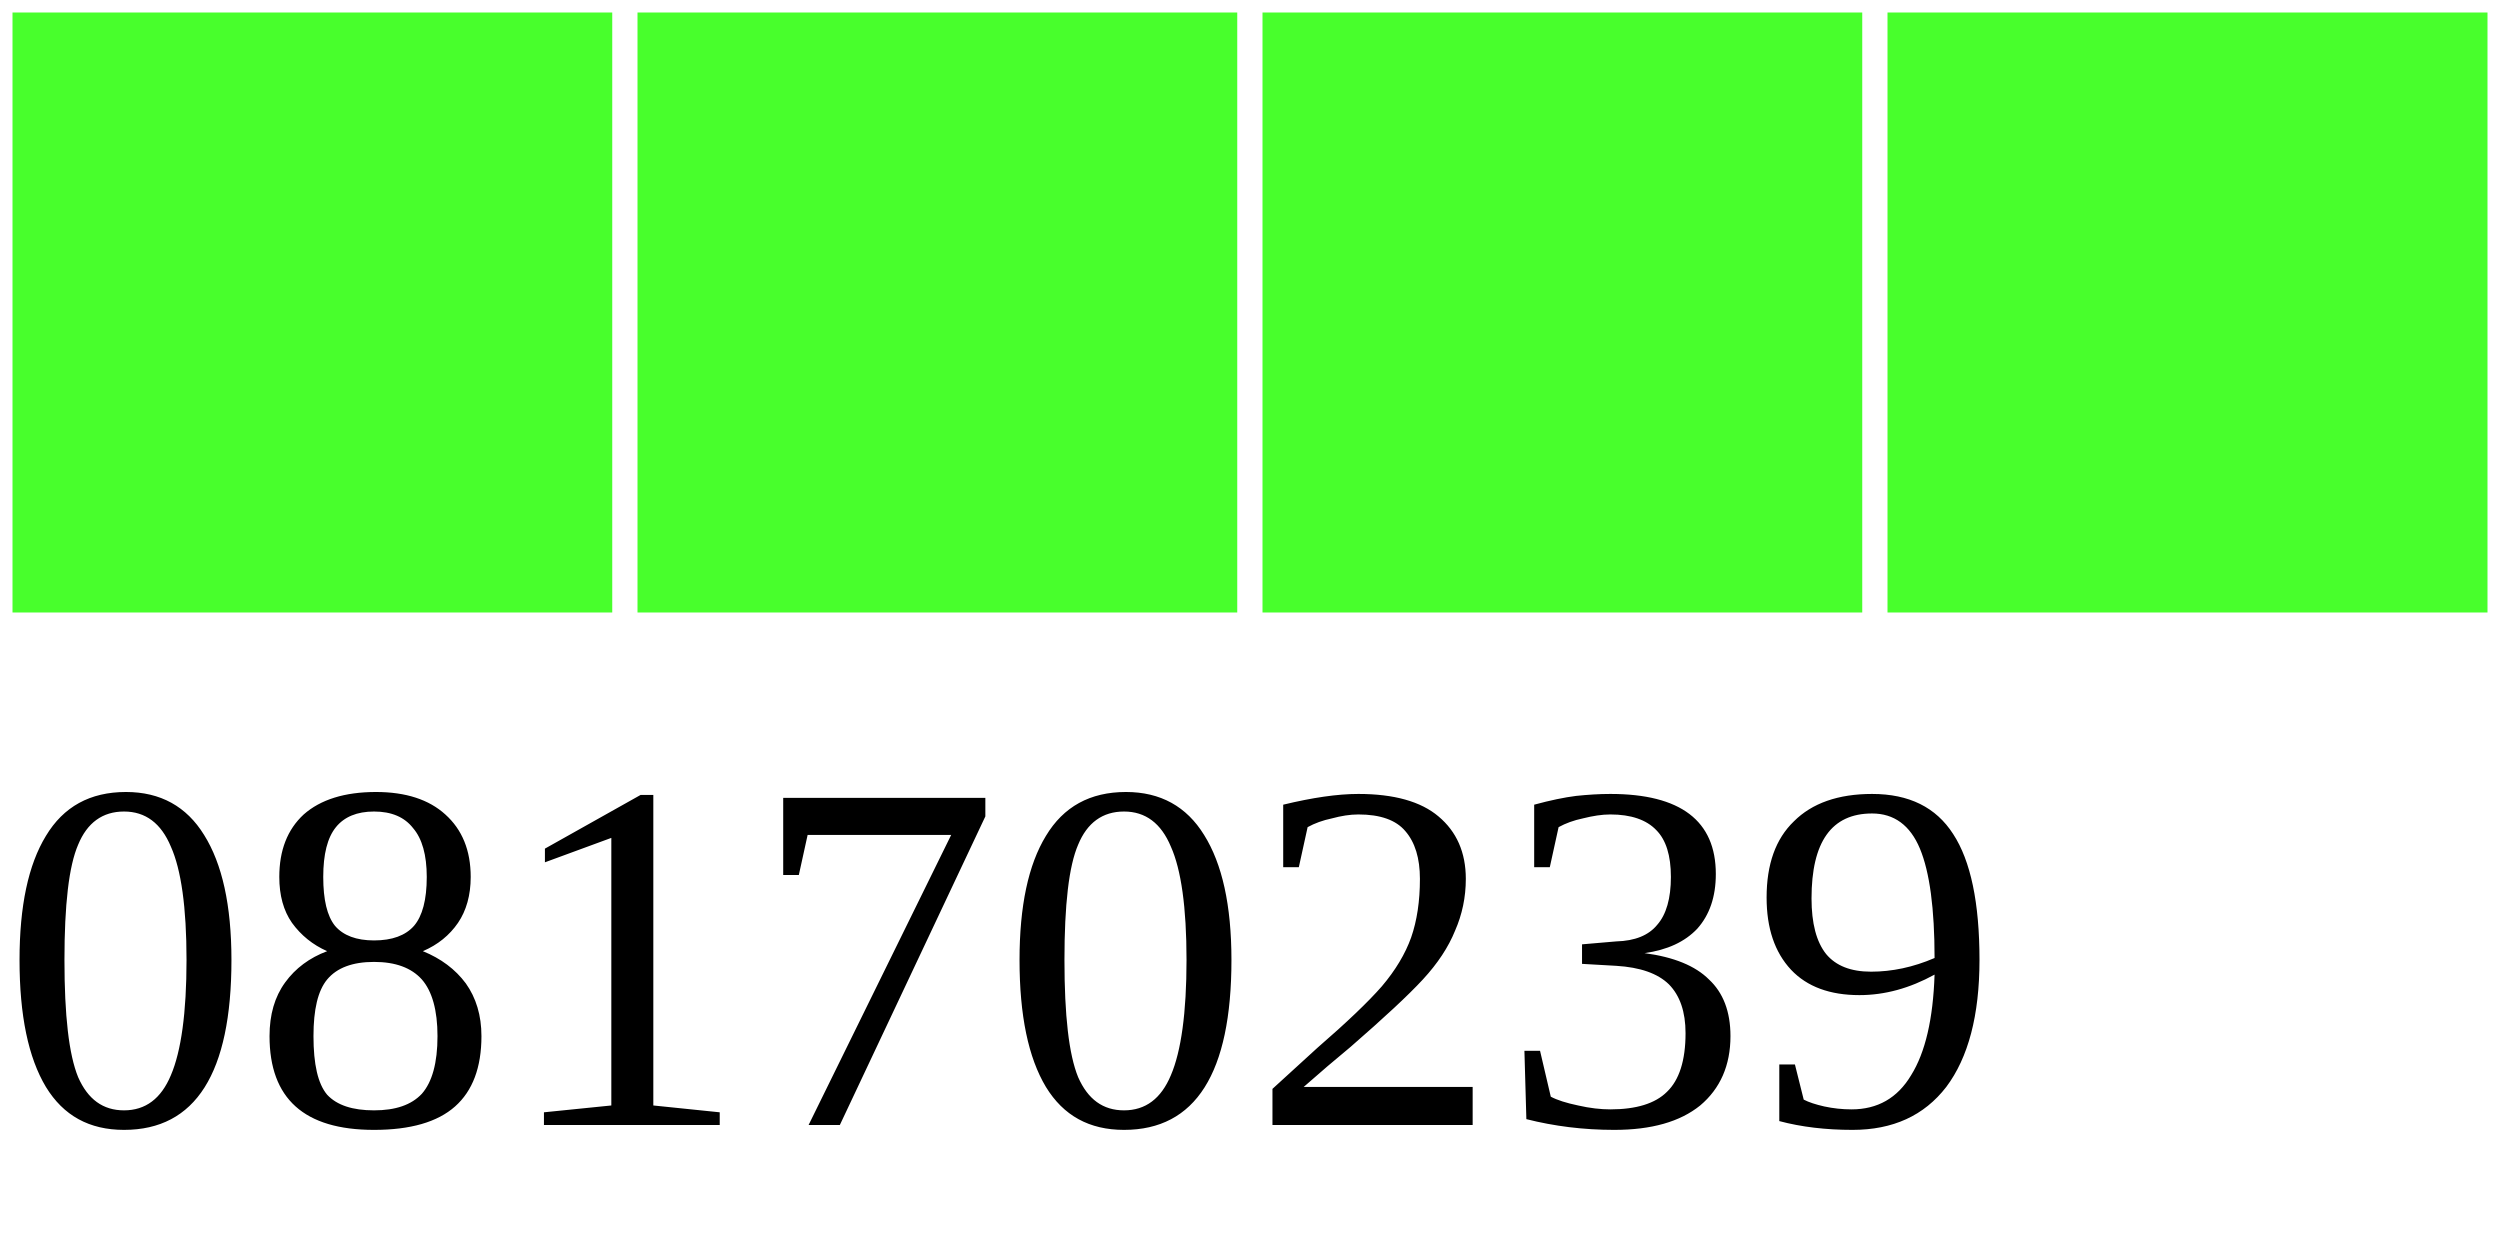
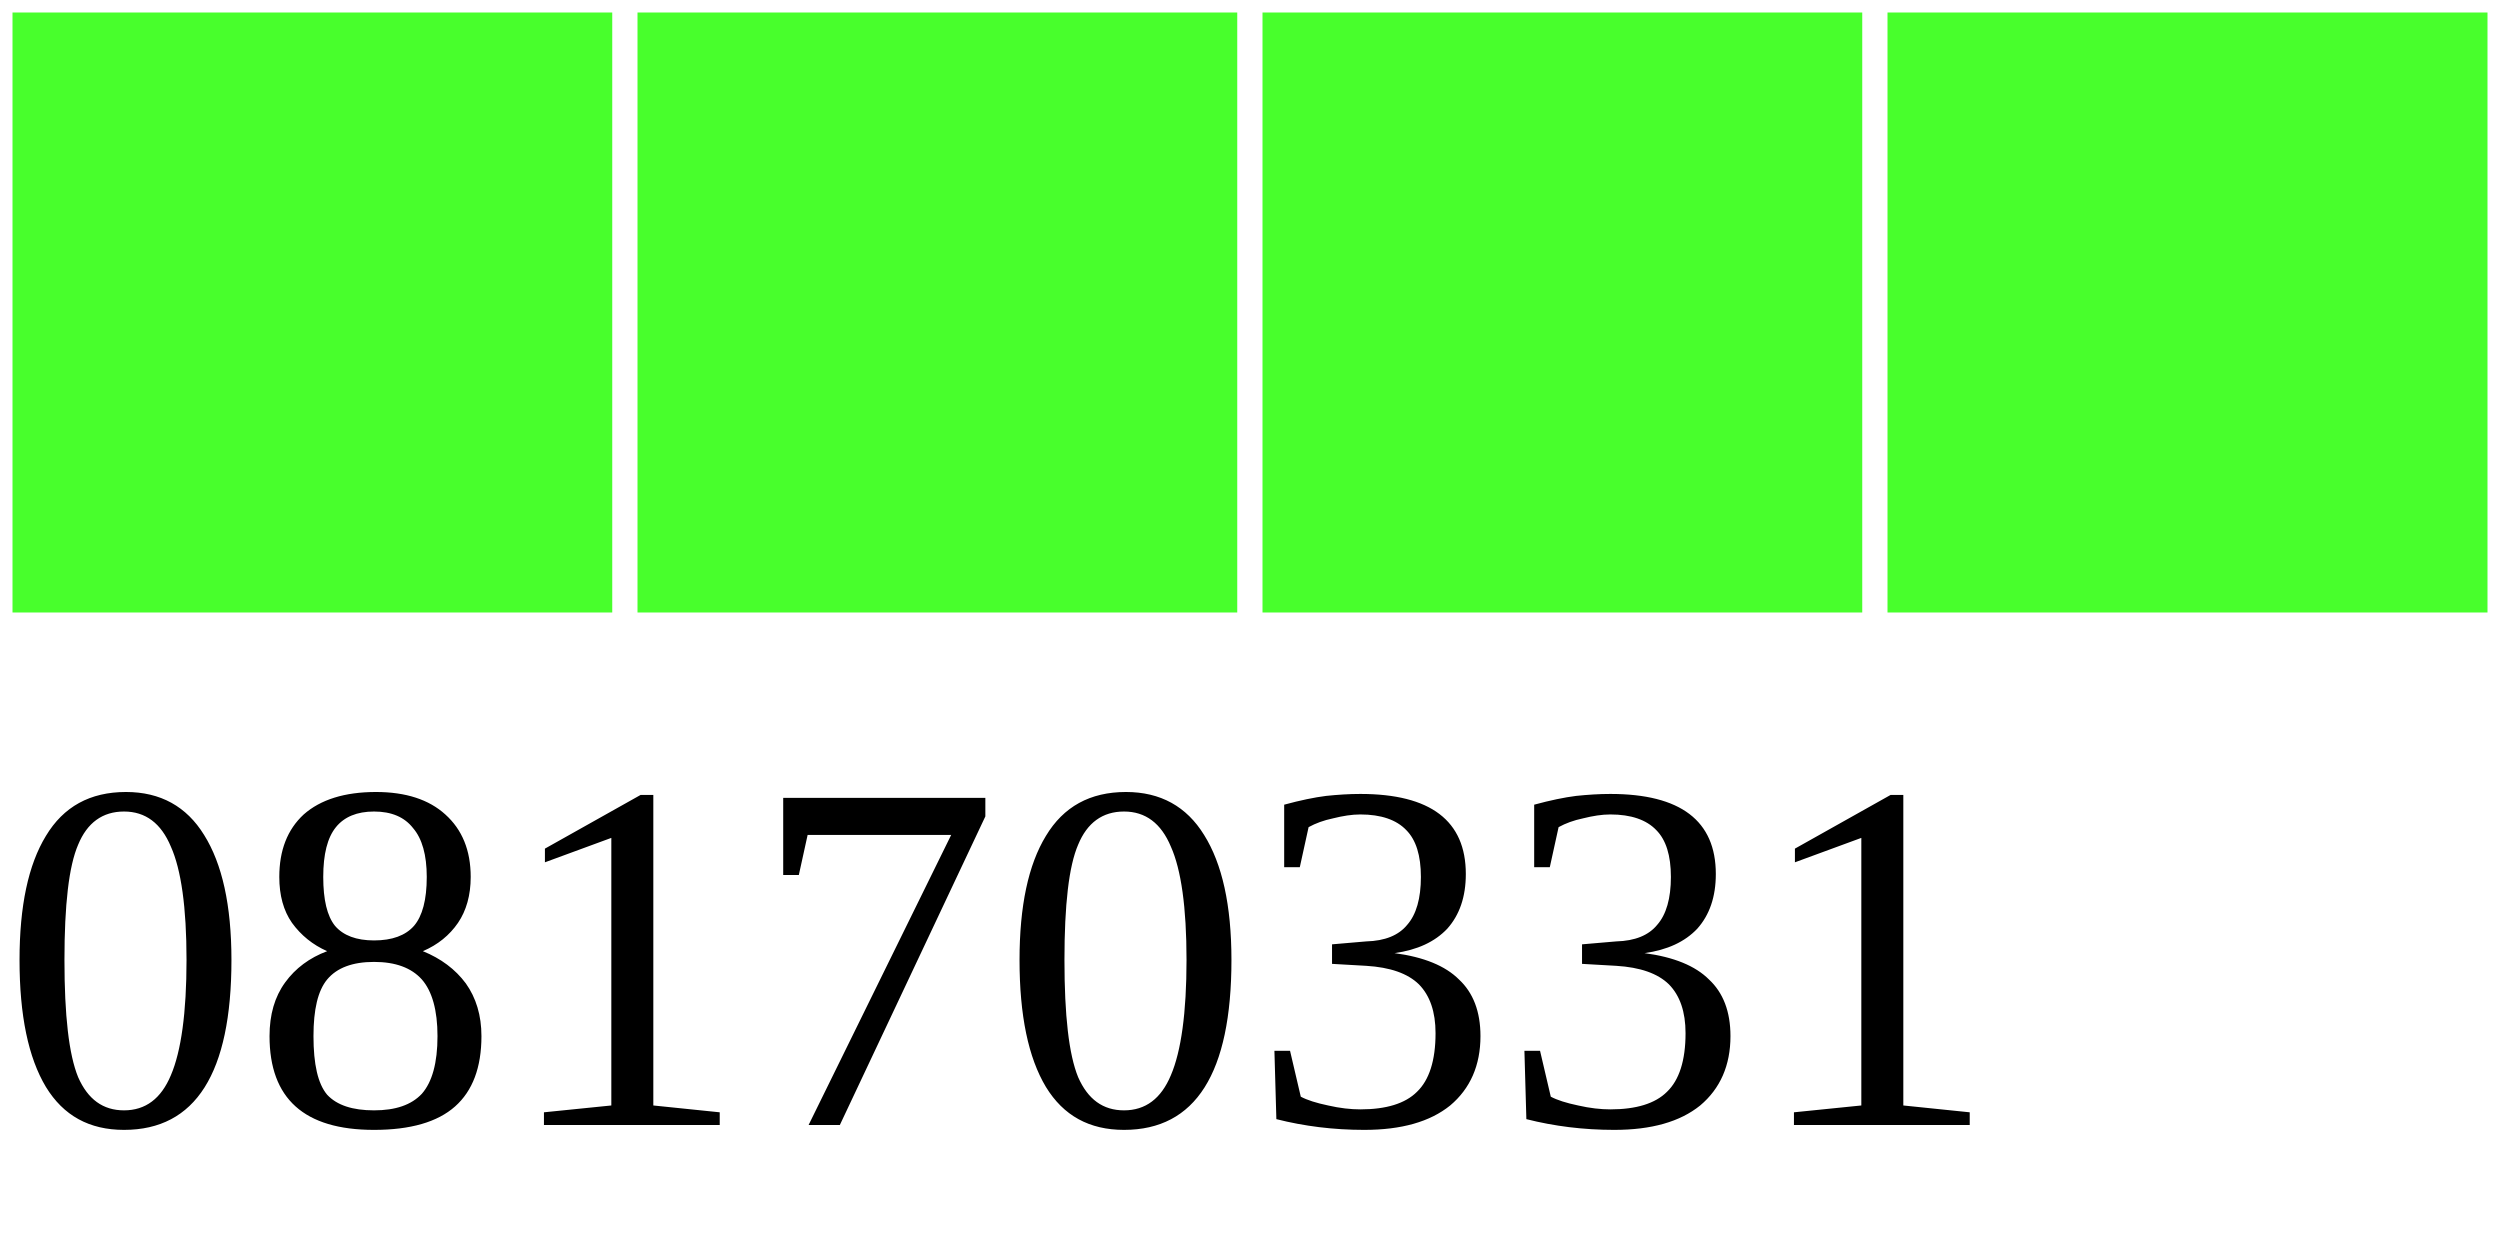
<svg xmlns="http://www.w3.org/2000/svg" width="40" height="20">
  <g>
    <rect width="10" height="10" style="fill:#48FF2C;stroke-width:0.4;stroke:rgb(255,255,255)" x="0" />
    <rect width="10" height="10" style="fill:#48FF2C;stroke-width:0.4;stroke:rgb(255,255,255)" x="10" />
    <rect width="10" height="10" style="fill:#48FF2C;stroke-width:0.4;stroke:rgb(255,255,255)" x="20" />
    <rect width="10" height="10" style="fill:#48FF2C;stroke-width:0.4;stroke:rgb(255,255,255)" x="30" />
-     <text x="0" y="18" fill="black" font-size="8">08170239</text>
+     <text x="0" y="18" fill="black" font-size="8">08170331</text>
  </g>
</svg>
